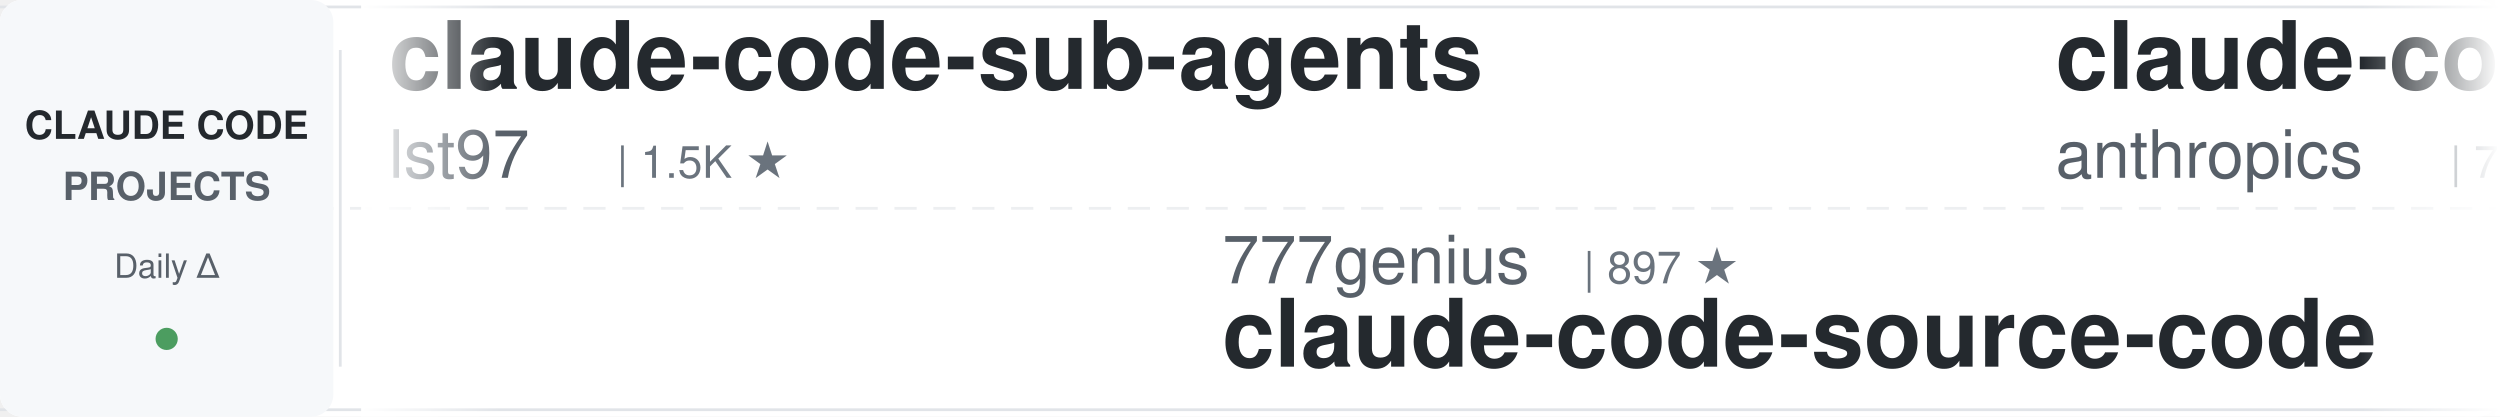
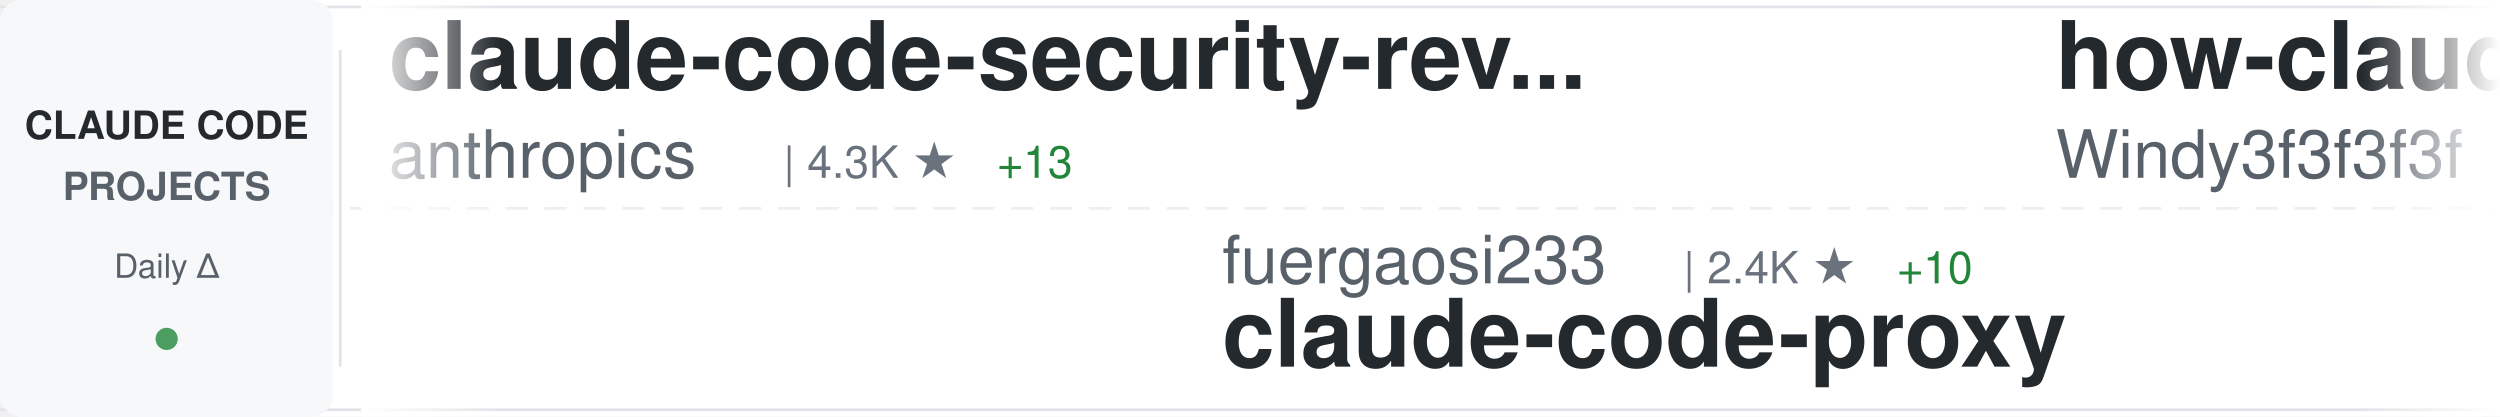
<svg xmlns="http://www.w3.org/2000/svg" width="900" height="150">
  <defs>
    <linearGradient id="awesomeLeftFade" x1="0%" y1="0%" x2="100%" y2="0%">
      <stop offset="0%" style="stop-color:#ffffff;stop-opacity:1" />
      <stop offset="100%" style="stop-color:#ffffff;stop-opacity:0" />
    </linearGradient>
    <linearGradient id="awesomeRightFade" x1="0%" y1="0%" x2="100%" y2="0%">
      <stop offset="0%" style="stop-color:#ffffff;stop-opacity:0" />
      <stop offset="100%" style="stop-color:#ffffff;stop-opacity:1" />
    </linearGradient>
  </defs>
  <rect width="900" height="150" fill="#ffffff" rx="8" />
  <rect x="0" y="2" width="900" height="1" fill="#e1e4e8" />
  <rect x="0" y="147" width="900" height="1" fill="#e1e4e8" />
  <line x1="0" y1="75" x2="900" y2="75" stroke="#e1e4e8" stroke-width="1" stroke-dasharray="8 6" opacity="0.6" />
  <rect x="0" y="0" width="120" height="150" fill="#f6f8fa" rx="8" />
  <text x="60" y="50" font-family="-apple-system, BlinkMacSystemFont, 'Segoe UI', Helvetica, Arial, sans-serif" font-size="14" font-weight="600" fill="#24292e" text-anchor="middle">CLAUDE CODE</text>
  <text x="60" y="72" font-family="-apple-system, BlinkMacSystemFont, 'Segoe UI', Helvetica, Arial, sans-serif" font-size="14" font-weight="600" fill="#586069" text-anchor="middle">PROJECTS</text>
  <text x="60" y="100" font-family="-apple-system, BlinkMacSystemFont, 'Segoe UI', Helvetica, Arial, sans-serif" font-size="12" font-weight="500" fill="#586069" text-anchor="middle">Daily Δ</text>
  <circle cx="60" cy="122" r="4" fill="#22863a" opacity="0.8" />
  <rect x="122" y="18" width="1" height="114" fill="#e1e4e8" />
  <clipPath id="awesomeTickerClip">
    <rect x="130" y="0" width="770" height="150" />
  </clipPath>
  <g clip-path="url(#awesomeTickerClip)">
    <g id="awesomeTickerItems">
      <animateTransform attributeName="transform" attributeType="XML" type="translate" from="0 0" to="-3000 0" dur="54s" repeatCount="indefinite" />
      <g transform="translate(0, 0)">
-         <text x="140" y="32" font-family="-apple-system, BlinkMacSystemFont, 'Segoe UI', Helvetica, Arial, sans-serif" font-size="34" font-weight="600" fill="#24292e">claude-code-sub-agents</text>
-         <text x="140" y="64" font-family="-apple-system, BlinkMacSystemFont, 'Segoe UI', Helvetica, Arial, sans-serif" font-size="24" font-weight="400" fill="#586069">lst97</text>
-         <text x="222" y="64" font-family="-apple-system, BlinkMacSystemFont, 'Segoe UI', Helvetica, Arial, sans-serif" font-size="16" font-weight="500" fill="#6a737d">| 1.5K ★</text>
+         <text x="140" y="32" font-family="-apple-system, BlinkMacSystemFont, 'Segoe UI', Helvetica, Arial, sans-serif" font-size="34" font-weight="600" fill="#24292e">claude-code-security-rev...</text>
+         <text x="140" y="64" font-family="-apple-system, BlinkMacSystemFont, 'Segoe UI', Helvetica, Arial, sans-serif" font-size="24" font-weight="400" fill="#586069">anthropics</text>
+         <text x="282" y="64" font-family="-apple-system, BlinkMacSystemFont, 'Segoe UI', Helvetica, Arial, sans-serif" font-size="16" font-weight="500" fill="#6a737d">| 4.3K ★</text>
+         <text x="359" y="64" font-family="-apple-system, BlinkMacSystemFont, 'Segoe UI', Helvetica, Arial, sans-serif" font-size="16" font-weight="500" fill="#22863a"> +13</text>
      </g>
      <g transform="translate(300, 0)">
-         <text x="140" y="102" font-family="-apple-system, BlinkMacSystemFont, 'Segoe UI', Helvetica, Arial, sans-serif" font-size="24" font-weight="400" fill="#586069">777genius</text>
-         <text x="270" y="102" font-family="-apple-system, BlinkMacSystemFont, 'Segoe UI', Helvetica, Arial, sans-serif" font-size="16" font-weight="500" fill="#6a737d">| 897 ★</text>
-         <text x="140" y="132" font-family="-apple-system, BlinkMacSystemFont, 'Segoe UI', Helvetica, Arial, sans-serif" font-size="34" font-weight="600" fill="#24292e">claude-code-source-code</text>
+         <text x="140" y="102" font-family="-apple-system, BlinkMacSystemFont, 'Segoe UI', Helvetica, Arial, sans-serif" font-size="24" font-weight="400" fill="#586069">fuergaosi233</text>
+         <text x="306" y="102" font-family="-apple-system, BlinkMacSystemFont, 'Segoe UI', Helvetica, Arial, sans-serif" font-size="16" font-weight="500" fill="#6a737d">| 2.4K ★</text>
+         <text x="383" y="102" font-family="-apple-system, BlinkMacSystemFont, 'Segoe UI', Helvetica, Arial, sans-serif" font-size="16" font-weight="500" fill="#22863a"> +10</text>
+         <text x="140" y="132" font-family="-apple-system, BlinkMacSystemFont, 'Segoe UI', Helvetica, Arial, sans-serif" font-size="34" font-weight="600" fill="#24292e">claude-code-proxy</text>
      </g>
      <g transform="translate(600, 0)">
-         <text x="140" y="32" font-family="-apple-system, BlinkMacSystemFont, 'Segoe UI', Helvetica, Arial, sans-serif" font-size="34" font-weight="600" fill="#24292e">claude-code-base-action</text>
-         <text x="140" y="64" font-family="-apple-system, BlinkMacSystemFont, 'Segoe UI', Helvetica, Arial, sans-serif" font-size="24" font-weight="400" fill="#586069">anthropics</text>
-         <text x="282" y="64" font-family="-apple-system, BlinkMacSystemFont, 'Segoe UI', Helvetica, Arial, sans-serif" font-size="16" font-weight="500" fill="#6a737d">| 798 ★</text>
-         <text x="350" y="64" font-family="-apple-system, BlinkMacSystemFont, 'Segoe UI', Helvetica, Arial, sans-serif" font-size="16" font-weight="500" fill="#22863a"> +2</text>
+         <text x="140" y="32" font-family="-apple-system, BlinkMacSystemFont, 'Segoe UI', Helvetica, Arial, sans-serif" font-size="34" font-weight="600" fill="#24292e">how-claude-code-works</text>
+         <text x="140" y="64" font-family="-apple-system, BlinkMacSystemFont, 'Segoe UI', Helvetica, Arial, sans-serif" font-size="24" font-weight="400" fill="#586069">Windy3f3f3f3f</text>
+         <text x="318" y="64" font-family="-apple-system, BlinkMacSystemFont, 'Segoe UI', Helvetica, Arial, sans-serif" font-size="16" font-weight="500" fill="#6a737d">| 1.9K ★</text>
+         <text x="395" y="64" font-family="-apple-system, BlinkMacSystemFont, 'Segoe UI', Helvetica, Arial, sans-serif" font-size="16" font-weight="500" fill="#22863a"> +19</text>
      </g>
      <g transform="translate(900, 0)">
-         <text x="140" y="102" font-family="-apple-system, BlinkMacSystemFont, 'Segoe UI', Helvetica, Arial, sans-serif" font-size="24" font-weight="400" fill="#586069">lintsinghua</text>
-         <text x="294" y="102" font-family="-apple-system, BlinkMacSystemFont, 'Segoe UI', Helvetica, Arial, sans-serif" font-size="16" font-weight="500" fill="#6a737d">| 2.8K ★</text>
-         <text x="371" y="102" font-family="-apple-system, BlinkMacSystemFont, 'Segoe UI', Helvetica, Arial, sans-serif" font-size="16" font-weight="500" fill="#22863a"> +25</text>
-         <text x="140" y="132" font-family="-apple-system, BlinkMacSystemFont, 'Segoe UI', Helvetica, Arial, sans-serif" font-size="34" font-weight="600" fill="#24292e">claude-code-book</text>
+         <text x="140" y="102" font-family="-apple-system, BlinkMacSystemFont, 'Segoe UI', Helvetica, Arial, sans-serif" font-size="24" font-weight="400" fill="#586069">fazxes</text>
+         <text x="234" y="102" font-family="-apple-system, BlinkMacSystemFont, 'Segoe UI', Helvetica, Arial, sans-serif" font-size="16" font-weight="500" fill="#6a737d">| 207 ★</text>
+         <text x="140" y="132" font-family="-apple-system, BlinkMacSystemFont, 'Segoe UI', Helvetica, Arial, sans-serif" font-size="34" font-weight="600" fill="#24292e">Claude-code</text>
      </g>
      <g transform="translate(1200, 0)">
-         <text x="140" y="32" font-family="-apple-system, BlinkMacSystemFont, 'Segoe UI', Helvetica, Arial, sans-serif" font-size="34" font-weight="600" fill="#24292e">claude-code-from-source</text>
-         <text x="140" y="64" font-family="-apple-system, BlinkMacSystemFont, 'Segoe UI', Helvetica, Arial, sans-serif" font-size="24" font-weight="400" fill="#586069">alejandrobalderas</text>
-         <text x="366" y="64" font-family="-apple-system, BlinkMacSystemFont, 'Segoe UI', Helvetica, Arial, sans-serif" font-size="16" font-weight="500" fill="#6a737d">| 1.6K ★</text>
-         <text x="443" y="64" font-family="-apple-system, BlinkMacSystemFont, 'Segoe UI', Helvetica, Arial, sans-serif" font-size="16" font-weight="500" fill="#22863a"> +22</text>
+         <text x="140" y="32" font-family="-apple-system, BlinkMacSystemFont, 'Segoe UI', Helvetica, Arial, sans-serif" font-size="34" font-weight="600" fill="#24292e">free-code</text>
+         <text x="140" y="64" font-family="-apple-system, BlinkMacSystemFont, 'Segoe UI', Helvetica, Arial, sans-serif" font-size="24" font-weight="400" fill="#586069">paoloanzn</text>
+         <text x="270" y="64" font-family="-apple-system, BlinkMacSystemFont, 'Segoe UI', Helvetica, Arial, sans-serif" font-size="16" font-weight="500" fill="#6a737d">| 7.9K ★</text>
+         <text x="347" y="64" font-family="-apple-system, BlinkMacSystemFont, 'Segoe UI', Helvetica, Arial, sans-serif" font-size="16" font-weight="500" fill="#22863a"> +29</text>
      </g>
      <g transform="translate(1500, 0)">
-         <text x="140" y="102" font-family="-apple-system, BlinkMacSystemFont, 'Segoe UI', Helvetica, Arial, sans-serif" font-size="24" font-weight="400" fill="#586069">carlvellotti</text>
-         <text x="306" y="102" font-family="-apple-system, BlinkMacSystemFont, 'Segoe UI', Helvetica, Arial, sans-serif" font-size="16" font-weight="500" fill="#6a737d">| 1.9K ★</text>
-         <text x="383" y="102" font-family="-apple-system, BlinkMacSystemFont, 'Segoe UI', Helvetica, Arial, sans-serif" font-size="16" font-weight="500" fill="#22863a"> +6</text>
-         <text x="140" y="132" font-family="-apple-system, BlinkMacSystemFont, 'Segoe UI', Helvetica, Arial, sans-serif" font-size="34" font-weight="600" fill="#24292e">claude-code-pm-course</text>
+         <text x="140" y="102" font-family="-apple-system, BlinkMacSystemFont, 'Segoe UI', Helvetica, Arial, sans-serif" font-size="24" font-weight="400" fill="#586069">1rgs</text>
+         <text x="210" y="102" font-family="-apple-system, BlinkMacSystemFont, 'Segoe UI', Helvetica, Arial, sans-serif" font-size="16" font-weight="500" fill="#6a737d">| 3.4K ★</text>
+         <text x="287" y="102" font-family="-apple-system, BlinkMacSystemFont, 'Segoe UI', Helvetica, Arial, sans-serif" font-size="16" font-weight="500" fill="#22863a"> +6</text>
+         <text x="140" y="132" font-family="-apple-system, BlinkMacSystemFont, 'Segoe UI', Helvetica, Arial, sans-serif" font-size="34" font-weight="600" fill="#24292e">claude-code-proxy</text>
      </g>
      <g transform="translate(1800, 0)">
-         <text x="140" y="32" font-family="-apple-system, BlinkMacSystemFont, 'Segoe UI', Helvetica, Arial, sans-serif" font-size="34" font-weight="600" fill="#24292e">claude-code-sourcemap</text>
-         <text x="140" y="64" font-family="-apple-system, BlinkMacSystemFont, 'Segoe UI', Helvetica, Arial, sans-serif" font-size="24" font-weight="400" fill="#586069">Hyper66666</text>
-         <text x="282" y="64" font-family="-apple-system, BlinkMacSystemFont, 'Segoe UI', Helvetica, Arial, sans-serif" font-size="16" font-weight="500" fill="#6a737d">| 206 ★</text>
+         <text x="140" y="32" font-family="-apple-system, BlinkMacSystemFont, 'Segoe UI', Helvetica, Arial, sans-serif" font-size="34" font-weight="600" fill="#24292e">claude-code-guide</text>
+         <text x="140" y="64" font-family="-apple-system, BlinkMacSystemFont, 'Segoe UI', Helvetica, Arial, sans-serif" font-size="24" font-weight="400" fill="#586069">zebbern</text>
+         <text x="246" y="64" font-family="-apple-system, BlinkMacSystemFont, 'Segoe UI', Helvetica, Arial, sans-serif" font-size="16" font-weight="500" fill="#6a737d">| 3.9K ★</text>
+         <text x="323" y="64" font-family="-apple-system, BlinkMacSystemFont, 'Segoe UI', Helvetica, Arial, sans-serif" font-size="16" font-weight="500" fill="#22863a"> +8</text>
      </g>
      <g transform="translate(2100, 0)">
-         <text x="140" y="102" font-family="-apple-system, BlinkMacSystemFont, 'Segoe UI', Helvetica, Arial, sans-serif" font-size="24" font-weight="400" fill="#586069">KimYx0207</text>
-         <text x="270" y="102" font-family="-apple-system, BlinkMacSystemFont, 'Segoe UI', Helvetica, Arial, sans-serif" font-size="16" font-weight="500" fill="#6a737d">| 3.3K ★</text>
-         <text x="347" y="102" font-family="-apple-system, BlinkMacSystemFont, 'Segoe UI', Helvetica, Arial, sans-serif" font-size="16" font-weight="500" fill="#22863a"> +23</text>
-         <text x="140" y="132" font-family="-apple-system, BlinkMacSystemFont, 'Segoe UI', Helvetica, Arial, sans-serif" font-size="34" font-weight="600" fill="#24292e">Claude-Code-x-OpenClaw-G...</text>
+         <text x="140" y="102" font-family="-apple-system, BlinkMacSystemFont, 'Segoe UI', Helvetica, Arial, sans-serif" font-size="24" font-weight="400" fill="#586069">qwibitai</text>
+         <text x="258" y="102" font-family="-apple-system, BlinkMacSystemFont, 'Segoe UI', Helvetica, Arial, sans-serif" font-size="16" font-weight="500" fill="#6a737d">| 27.4K ★</text>
+         <text x="344" y="102" font-family="-apple-system, BlinkMacSystemFont, 'Segoe UI', Helvetica, Arial, sans-serif" font-size="16" font-weight="500" fill="#22863a"> +64</text>
+         <text x="140" y="132" font-family="-apple-system, BlinkMacSystemFont, 'Segoe UI', Helvetica, Arial, sans-serif" font-size="34" font-weight="600" fill="#24292e">nanoclaw</text>
      </g>
      <g transform="translate(2400, 0)">
-         <text x="140" y="32" font-family="-apple-system, BlinkMacSystemFont, 'Segoe UI', Helvetica, Arial, sans-serif" font-size="34" font-weight="600" fill="#24292e">claude-code-spec-workflo...</text>
-         <text x="140" y="64" font-family="-apple-system, BlinkMacSystemFont, 'Segoe UI', Helvetica, Arial, sans-serif" font-size="24" font-weight="400" fill="#586069">Pimzino</text>
-         <text x="246" y="64" font-family="-apple-system, BlinkMacSystemFont, 'Segoe UI', Helvetica, Arial, sans-serif" font-size="16" font-weight="500" fill="#6a737d">| 3.7K ★</text>
-         <text x="323" y="64" font-family="-apple-system, BlinkMacSystemFont, 'Segoe UI', Helvetica, Arial, sans-serif" font-size="16" font-weight="500" fill="#22863a"> +4</text>
+         <text x="140" y="32" font-family="-apple-system, BlinkMacSystemFont, 'Segoe UI', Helvetica, Arial, sans-serif" font-size="34" font-weight="600" fill="#24292e">awesome-claude-code-tool...</text>
+         <text x="140" y="64" font-family="-apple-system, BlinkMacSystemFont, 'Segoe UI', Helvetica, Arial, sans-serif" font-size="24" font-weight="400" fill="#586069">rohitg00</text>
+         <text x="258" y="64" font-family="-apple-system, BlinkMacSystemFont, 'Segoe UI', Helvetica, Arial, sans-serif" font-size="16" font-weight="500" fill="#6a737d">| 1.3K ★</text>
+         <text x="335" y="64" font-family="-apple-system, BlinkMacSystemFont, 'Segoe UI', Helvetica, Arial, sans-serif" font-size="16" font-weight="500" fill="#22863a"> +17</text>
      </g>
      <g transform="translate(2700, 0)">
-         <text x="140" y="102" font-family="-apple-system, BlinkMacSystemFont, 'Segoe UI', Helvetica, Arial, sans-serif" font-size="24" font-weight="400" fill="#586069">andrew-kramer-inno</text>
-         <text x="378" y="102" font-family="-apple-system, BlinkMacSystemFont, 'Segoe UI', Helvetica, Arial, sans-serif" font-size="16" font-weight="500" fill="#6a737d">| 573 ★</text>
-         <text x="446" y="102" font-family="-apple-system, BlinkMacSystemFont, 'Segoe UI', Helvetica, Arial, sans-serif" font-size="16" font-weight="500" fill="#22863a"> +3</text>
-         <text x="140" y="132" font-family="-apple-system, BlinkMacSystemFont, 'Segoe UI', Helvetica, Arial, sans-serif" font-size="34" font-weight="600" fill="#24292e">claude-code-source-build</text>
+         <text x="140" y="102" font-family="-apple-system, BlinkMacSystemFont, 'Segoe UI', Helvetica, Arial, sans-serif" font-size="24" font-weight="400" fill="#586069">wanshuiyin</text>
+         <text x="282" y="102" font-family="-apple-system, BlinkMacSystemFont, 'Segoe UI', Helvetica, Arial, sans-serif" font-size="16" font-weight="500" fill="#6a737d">| 6.9K ★</text>
+         <text x="359" y="102" font-family="-apple-system, BlinkMacSystemFont, 'Segoe UI', Helvetica, Arial, sans-serif" font-size="16" font-weight="500" fill="#22863a"> +99</text>
+         <text x="140" y="132" font-family="-apple-system, BlinkMacSystemFont, 'Segoe UI', Helvetica, Arial, sans-serif" font-size="34" font-weight="600" fill="#24292e">Auto-claude-code-researc...</text>
      </g>
      <g transform="translate(3000, 0)">
-         <text x="140" y="32" font-family="-apple-system, BlinkMacSystemFont, 'Segoe UI', Helvetica, Arial, sans-serif" font-size="34" font-weight="600" fill="#24292e">claude-code-sub-agents</text>
-         <text x="140" y="64" font-family="-apple-system, BlinkMacSystemFont, 'Segoe UI', Helvetica, Arial, sans-serif" font-size="24" font-weight="400" fill="#586069">lst97</text>
-         <text x="222" y="64" font-family="-apple-system, BlinkMacSystemFont, 'Segoe UI', Helvetica, Arial, sans-serif" font-size="16" font-weight="500" fill="#6a737d">| 1.5K ★</text>
+         <text x="140" y="32" font-family="-apple-system, BlinkMacSystemFont, 'Segoe UI', Helvetica, Arial, sans-serif" font-size="34" font-weight="600" fill="#24292e">claude-code-security-rev...</text>
+         <text x="140" y="64" font-family="-apple-system, BlinkMacSystemFont, 'Segoe UI', Helvetica, Arial, sans-serif" font-size="24" font-weight="400" fill="#586069">anthropics</text>
+         <text x="282" y="64" font-family="-apple-system, BlinkMacSystemFont, 'Segoe UI', Helvetica, Arial, sans-serif" font-size="16" font-weight="500" fill="#6a737d">| 4.3K ★</text>
+         <text x="359" y="64" font-family="-apple-system, BlinkMacSystemFont, 'Segoe UI', Helvetica, Arial, sans-serif" font-size="16" font-weight="500" fill="#22863a"> +13</text>
      </g>
      <g transform="translate(3300, 0)">
-         <text x="140" y="102" font-family="-apple-system, BlinkMacSystemFont, 'Segoe UI', Helvetica, Arial, sans-serif" font-size="24" font-weight="400" fill="#586069">777genius</text>
-         <text x="270" y="102" font-family="-apple-system, BlinkMacSystemFont, 'Segoe UI', Helvetica, Arial, sans-serif" font-size="16" font-weight="500" fill="#6a737d">| 897 ★</text>
-         <text x="140" y="132" font-family="-apple-system, BlinkMacSystemFont, 'Segoe UI', Helvetica, Arial, sans-serif" font-size="34" font-weight="600" fill="#24292e">claude-code-source-code</text>
+         <text x="140" y="102" font-family="-apple-system, BlinkMacSystemFont, 'Segoe UI', Helvetica, Arial, sans-serif" font-size="24" font-weight="400" fill="#586069">fuergaosi233</text>
+         <text x="306" y="102" font-family="-apple-system, BlinkMacSystemFont, 'Segoe UI', Helvetica, Arial, sans-serif" font-size="16" font-weight="500" fill="#6a737d">| 2.4K ★</text>
+         <text x="383" y="102" font-family="-apple-system, BlinkMacSystemFont, 'Segoe UI', Helvetica, Arial, sans-serif" font-size="16" font-weight="500" fill="#22863a"> +10</text>
+         <text x="140" y="132" font-family="-apple-system, BlinkMacSystemFont, 'Segoe UI', Helvetica, Arial, sans-serif" font-size="34" font-weight="600" fill="#24292e">claude-code-proxy</text>
      </g>
      <g transform="translate(3600, 0)">
-         <text x="140" y="32" font-family="-apple-system, BlinkMacSystemFont, 'Segoe UI', Helvetica, Arial, sans-serif" font-size="34" font-weight="600" fill="#24292e">claude-code-base-action</text>
-         <text x="140" y="64" font-family="-apple-system, BlinkMacSystemFont, 'Segoe UI', Helvetica, Arial, sans-serif" font-size="24" font-weight="400" fill="#586069">anthropics</text>
-         <text x="282" y="64" font-family="-apple-system, BlinkMacSystemFont, 'Segoe UI', Helvetica, Arial, sans-serif" font-size="16" font-weight="500" fill="#6a737d">| 798 ★</text>
-         <text x="350" y="64" font-family="-apple-system, BlinkMacSystemFont, 'Segoe UI', Helvetica, Arial, sans-serif" font-size="16" font-weight="500" fill="#22863a"> +2</text>
+         <text x="140" y="32" font-family="-apple-system, BlinkMacSystemFont, 'Segoe UI', Helvetica, Arial, sans-serif" font-size="34" font-weight="600" fill="#24292e">how-claude-code-works</text>
+         <text x="140" y="64" font-family="-apple-system, BlinkMacSystemFont, 'Segoe UI', Helvetica, Arial, sans-serif" font-size="24" font-weight="400" fill="#586069">Windy3f3f3f3f</text>
+         <text x="318" y="64" font-family="-apple-system, BlinkMacSystemFont, 'Segoe UI', Helvetica, Arial, sans-serif" font-size="16" font-weight="500" fill="#6a737d">| 1.9K ★</text>
+         <text x="395" y="64" font-family="-apple-system, BlinkMacSystemFont, 'Segoe UI', Helvetica, Arial, sans-serif" font-size="16" font-weight="500" fill="#22863a"> +19</text>
      </g>
      <g transform="translate(3900, 0)">
-         <text x="140" y="102" font-family="-apple-system, BlinkMacSystemFont, 'Segoe UI', Helvetica, Arial, sans-serif" font-size="24" font-weight="400" fill="#586069">lintsinghua</text>
-         <text x="294" y="102" font-family="-apple-system, BlinkMacSystemFont, 'Segoe UI', Helvetica, Arial, sans-serif" font-size="16" font-weight="500" fill="#6a737d">| 2.8K ★</text>
-         <text x="371" y="102" font-family="-apple-system, BlinkMacSystemFont, 'Segoe UI', Helvetica, Arial, sans-serif" font-size="16" font-weight="500" fill="#22863a"> +25</text>
-         <text x="140" y="132" font-family="-apple-system, BlinkMacSystemFont, 'Segoe UI', Helvetica, Arial, sans-serif" font-size="34" font-weight="600" fill="#24292e">claude-code-book</text>
+         <text x="140" y="102" font-family="-apple-system, BlinkMacSystemFont, 'Segoe UI', Helvetica, Arial, sans-serif" font-size="24" font-weight="400" fill="#586069">fazxes</text>
+         <text x="234" y="102" font-family="-apple-system, BlinkMacSystemFont, 'Segoe UI', Helvetica, Arial, sans-serif" font-size="16" font-weight="500" fill="#6a737d">| 207 ★</text>
+         <text x="140" y="132" font-family="-apple-system, BlinkMacSystemFont, 'Segoe UI', Helvetica, Arial, sans-serif" font-size="34" font-weight="600" fill="#24292e">Claude-code</text>
      </g>
    </g>
  </g>
  <rect x="130" y="0" width="50" height="150" fill="url(#awesomeLeftFade)" />
  <rect x="850" y="0" width="50" height="150" fill="url(#awesomeRightFade)" />
</svg>
